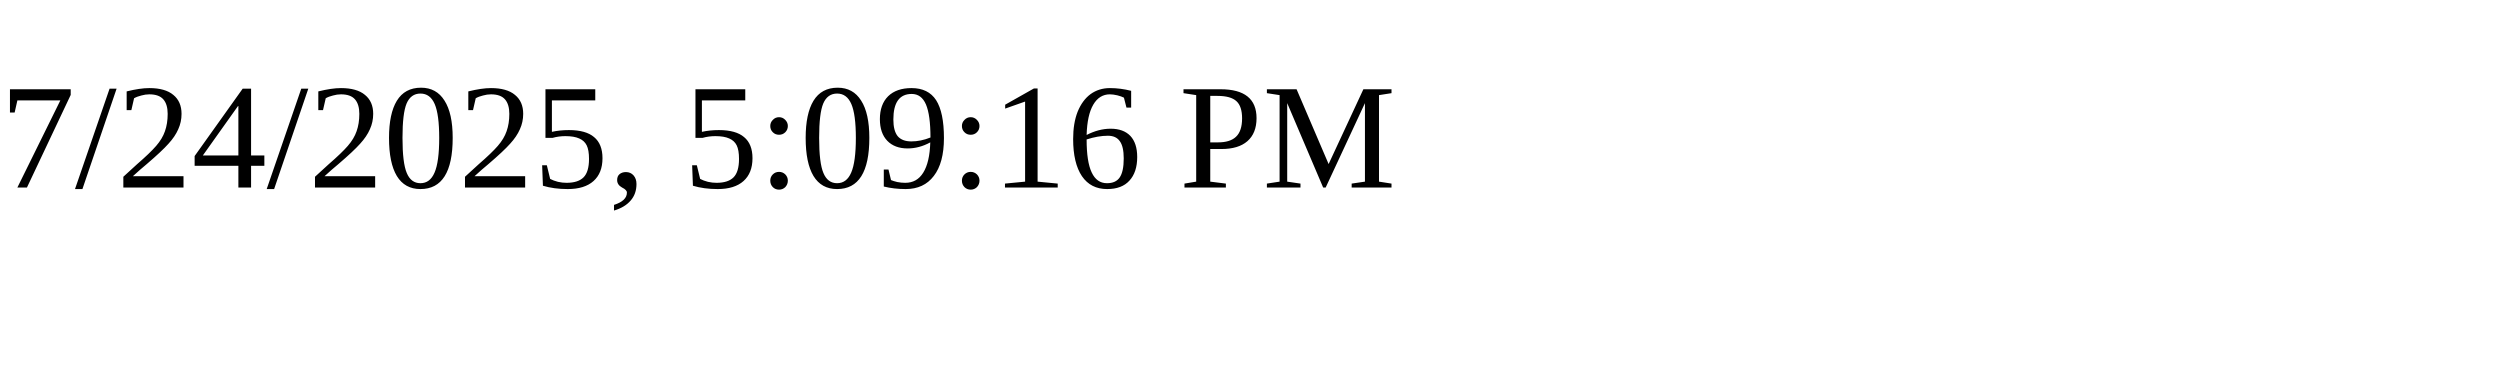
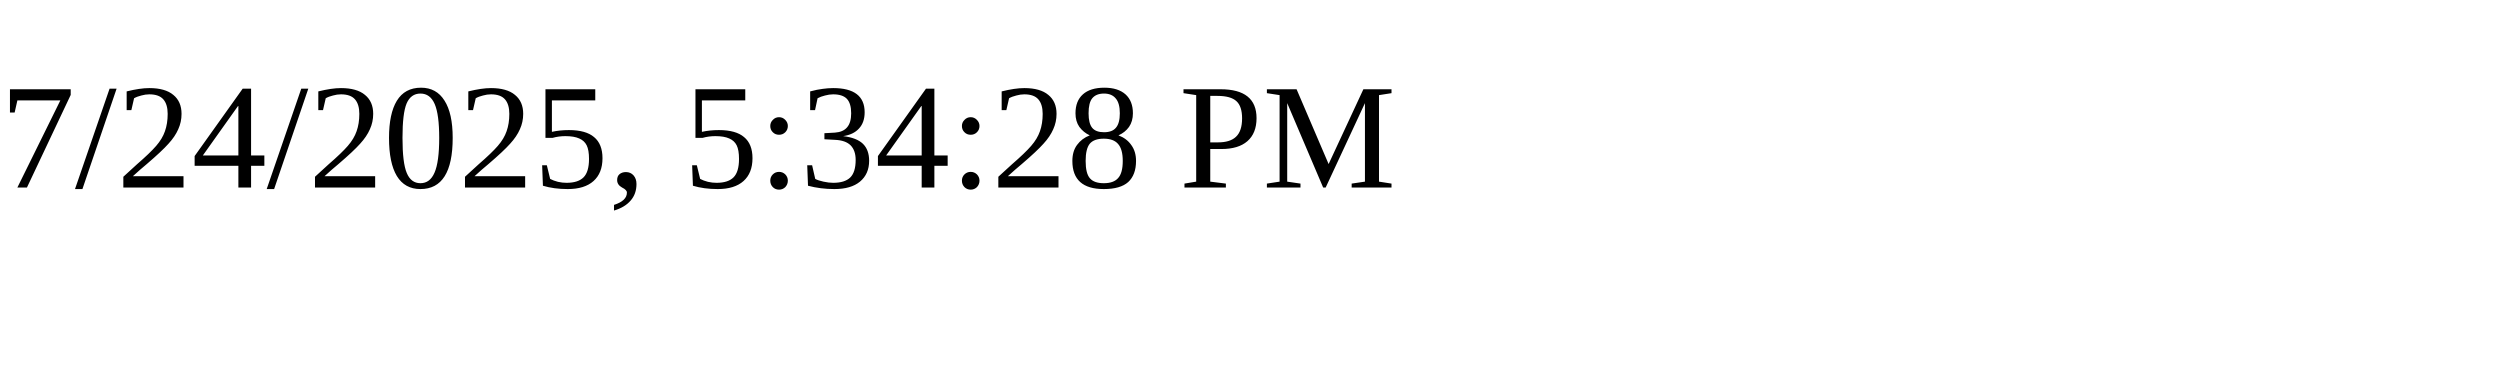
<svg xmlns="http://www.w3.org/2000/svg" height="30" width="200">
-   <text x="0" y="15">7/24/2025, 5:09:16 PM</text>
+   <text x="0" y="15">7/24/2025, 5:34:28 PM</text>
</svg>
